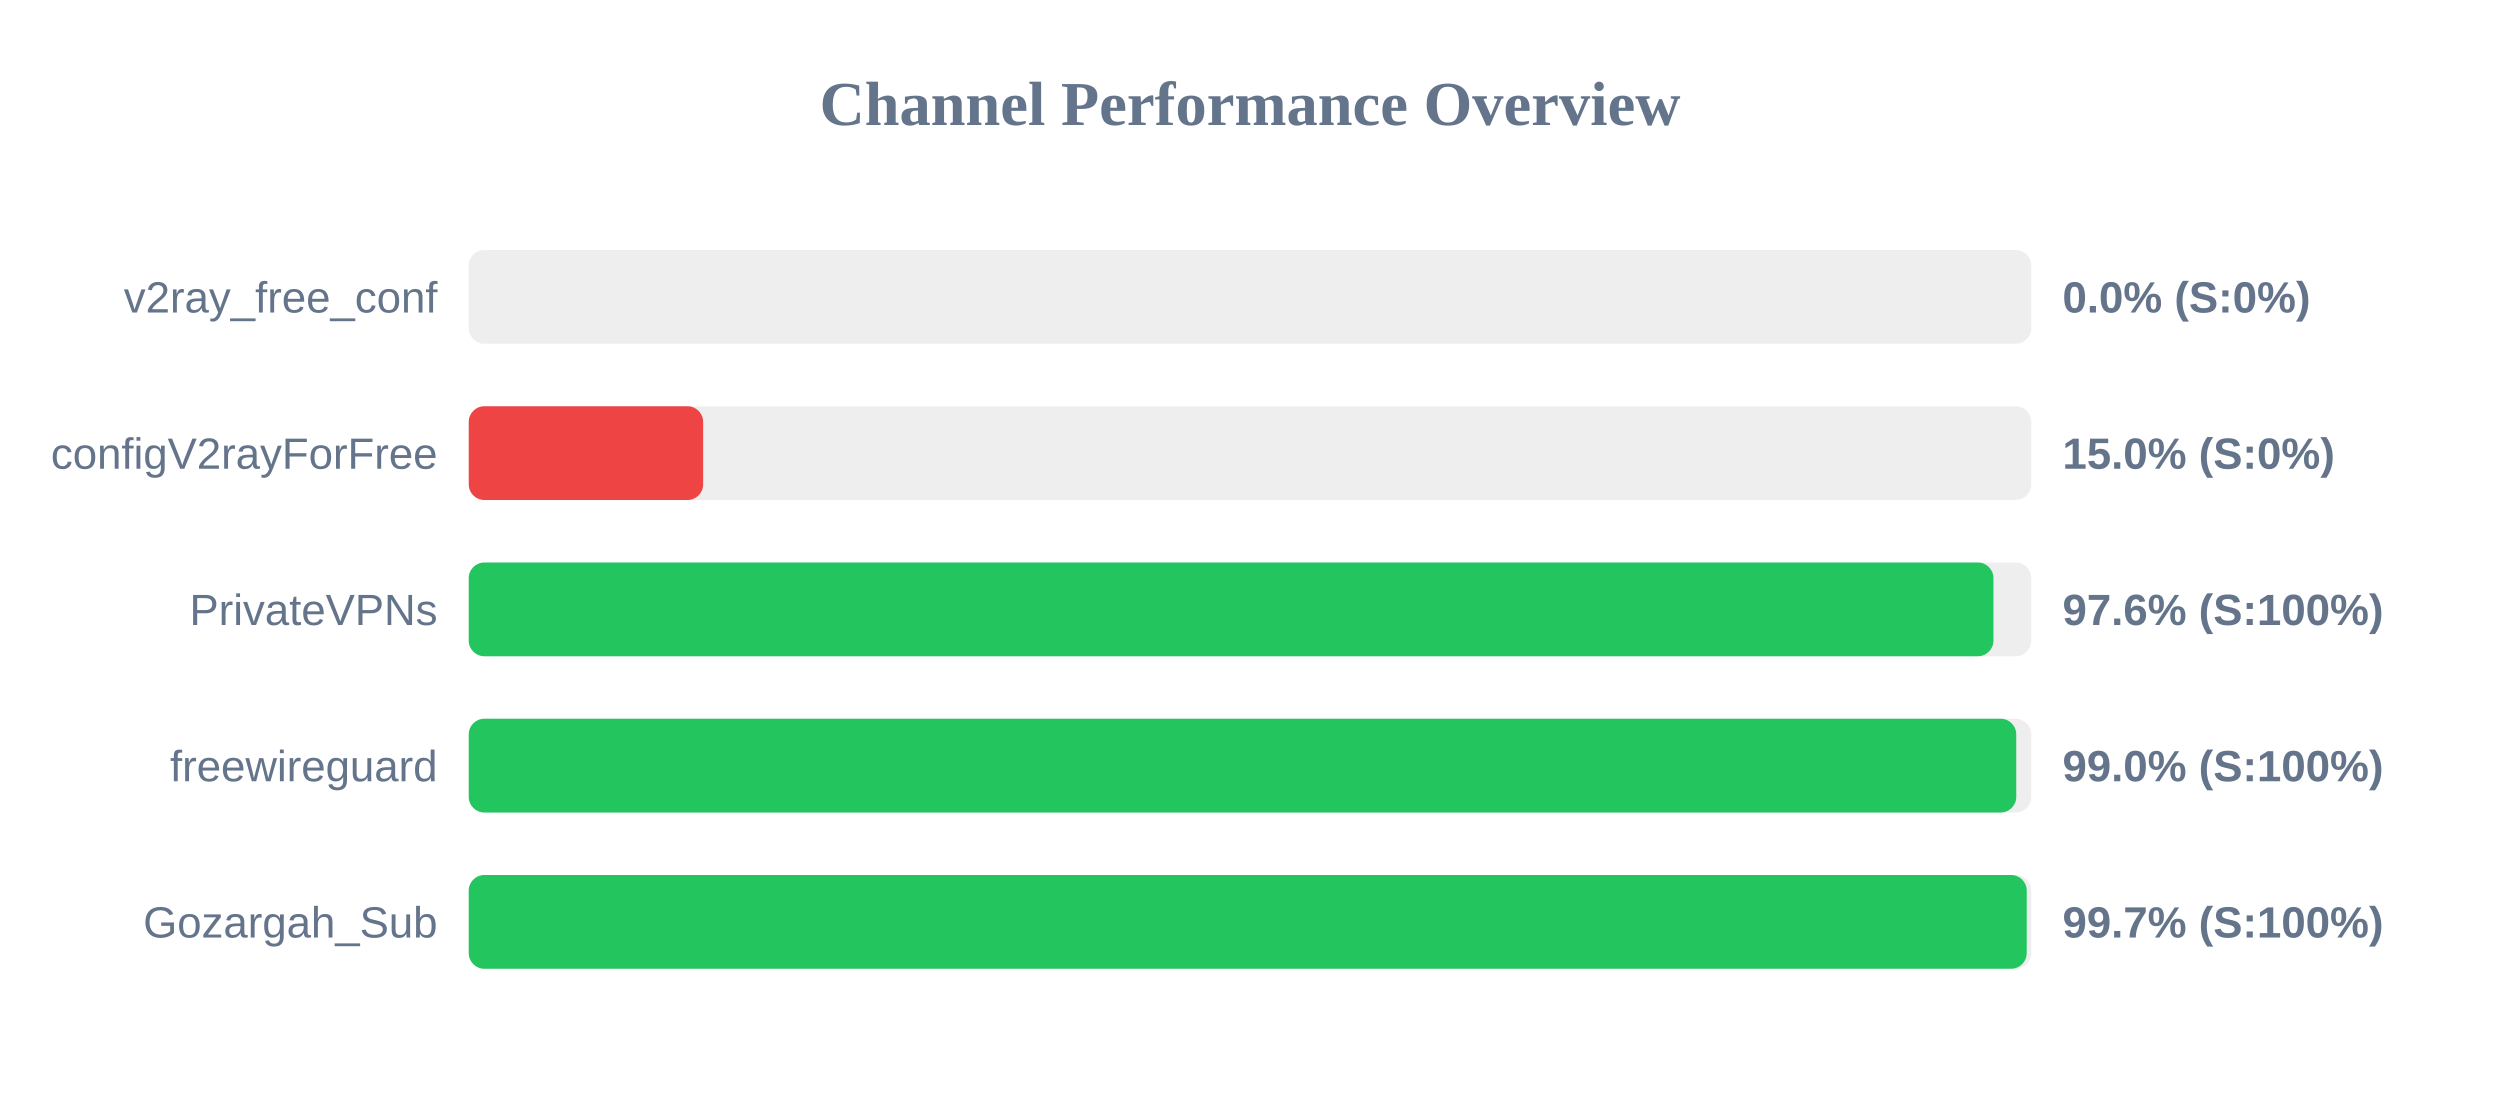
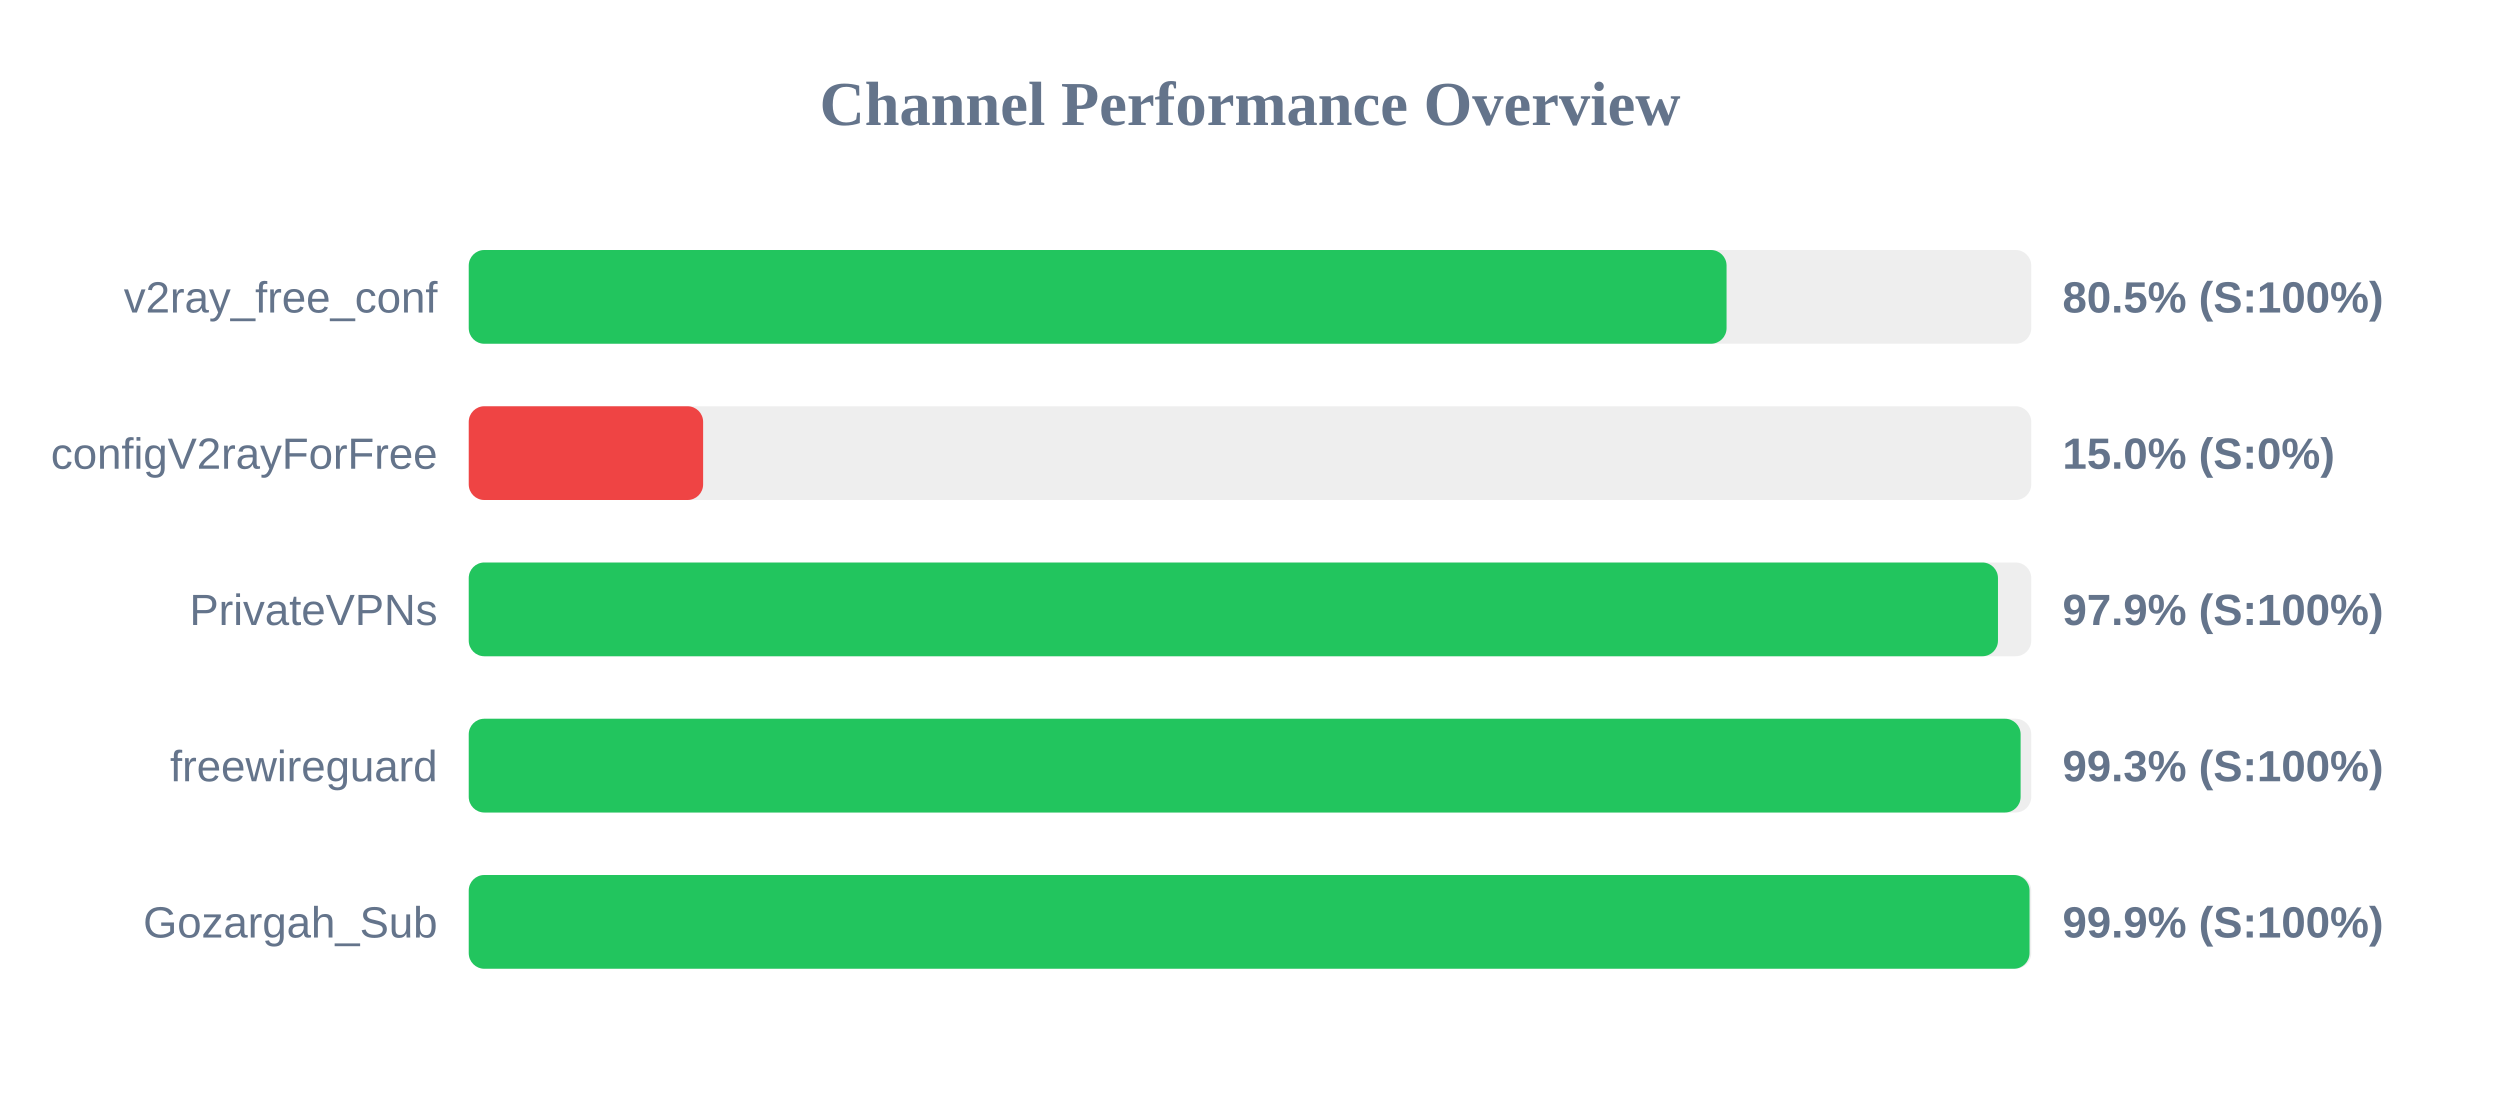
<svg xmlns="http://www.w3.org/2000/svg" width="800" height="350" version="1.1">
  <style>
        .row { font: 14px Arial; fill: #64748b; }
        .score { font: bold 14px Arial; fill: #64748b; }
    </style>
  <text x="400" y="40" text-anchor="middle" font-size="20px" font-weight="bold" fill="#64748b">Channel Performance Overview</text>
  <rect x="150" y="80" width="500" height="30" fill="#eee" rx="5" />
-   <rect x="150" y="80" width="0.0" height="30" fill="#ef4444" rx="5" />
+   <rect x="150" y="80" width="402.5" height="30" fill="#22c55e" rx="5" />
  <text x="140" y="100" text-anchor="end" class="row">v2ray_free_conf</text>
-   <text x="660" y="100" text-anchor="start" class="score">0.0% (S:0%)</text>
+   <text x="660" y="100" text-anchor="start" class="score">80.5% (S:100%)</text>
  <rect x="150" y="130" width="500" height="30" fill="#eee" rx="5" />
  <rect x="150" y="130" width="75.0" height="30" fill="#ef4444" rx="5" />
  <text x="140" y="150" text-anchor="end" class="row">configV2rayForFree</text>
  <text x="660" y="150" text-anchor="start" class="score">15.0% (S:0%)</text>
  <rect x="150" y="180" width="500" height="30" fill="#eee" rx="5" />
-   <rect x="150" y="180" width="487.9" height="30" fill="#22c55e" rx="5" />
+   <rect x="150" y="180" width="489.35" height="30" fill="#22c55e" rx="5" />
  <text x="140" y="200" text-anchor="end" class="row">PrivateVPNs</text>
-   <text x="660" y="200" text-anchor="start" class="score">97.6% (S:100%)</text>
+   <text x="660" y="200" text-anchor="start" class="score">97.9% (S:100%)</text>
  <rect x="150" y="230" width="500" height="30" fill="#eee" rx="5" />
-   <rect x="150" y="230" width="495.2" height="30" fill="#22c55e" rx="5" />
+   <rect x="150" y="230" width="496.6" height="30" fill="#22c55e" rx="5" />
  <text x="140" y="250" text-anchor="end" class="row">freewireguard</text>
-   <text x="660" y="250" text-anchor="start" class="score">99.0% (S:100%)</text>
+   <text x="660" y="250" text-anchor="start" class="score">99.3% (S:100%)</text>
  <rect x="150" y="280" width="500" height="30" fill="#eee" rx="5" />
-   <rect x="150" y="280" width="498.55" height="30" fill="#22c55e" rx="5" />
+   <rect x="150" y="280" width="499.45" height="30" fill="#22c55e" rx="5" />
  <text x="140" y="300" text-anchor="end" class="row">Gozargah_Sub</text>
-   <text x="660" y="300" text-anchor="start" class="score">99.7% (S:100%)</text>
+   <text x="660" y="300" text-anchor="start" class="score">99.9% (S:100%)</text>
</svg>
